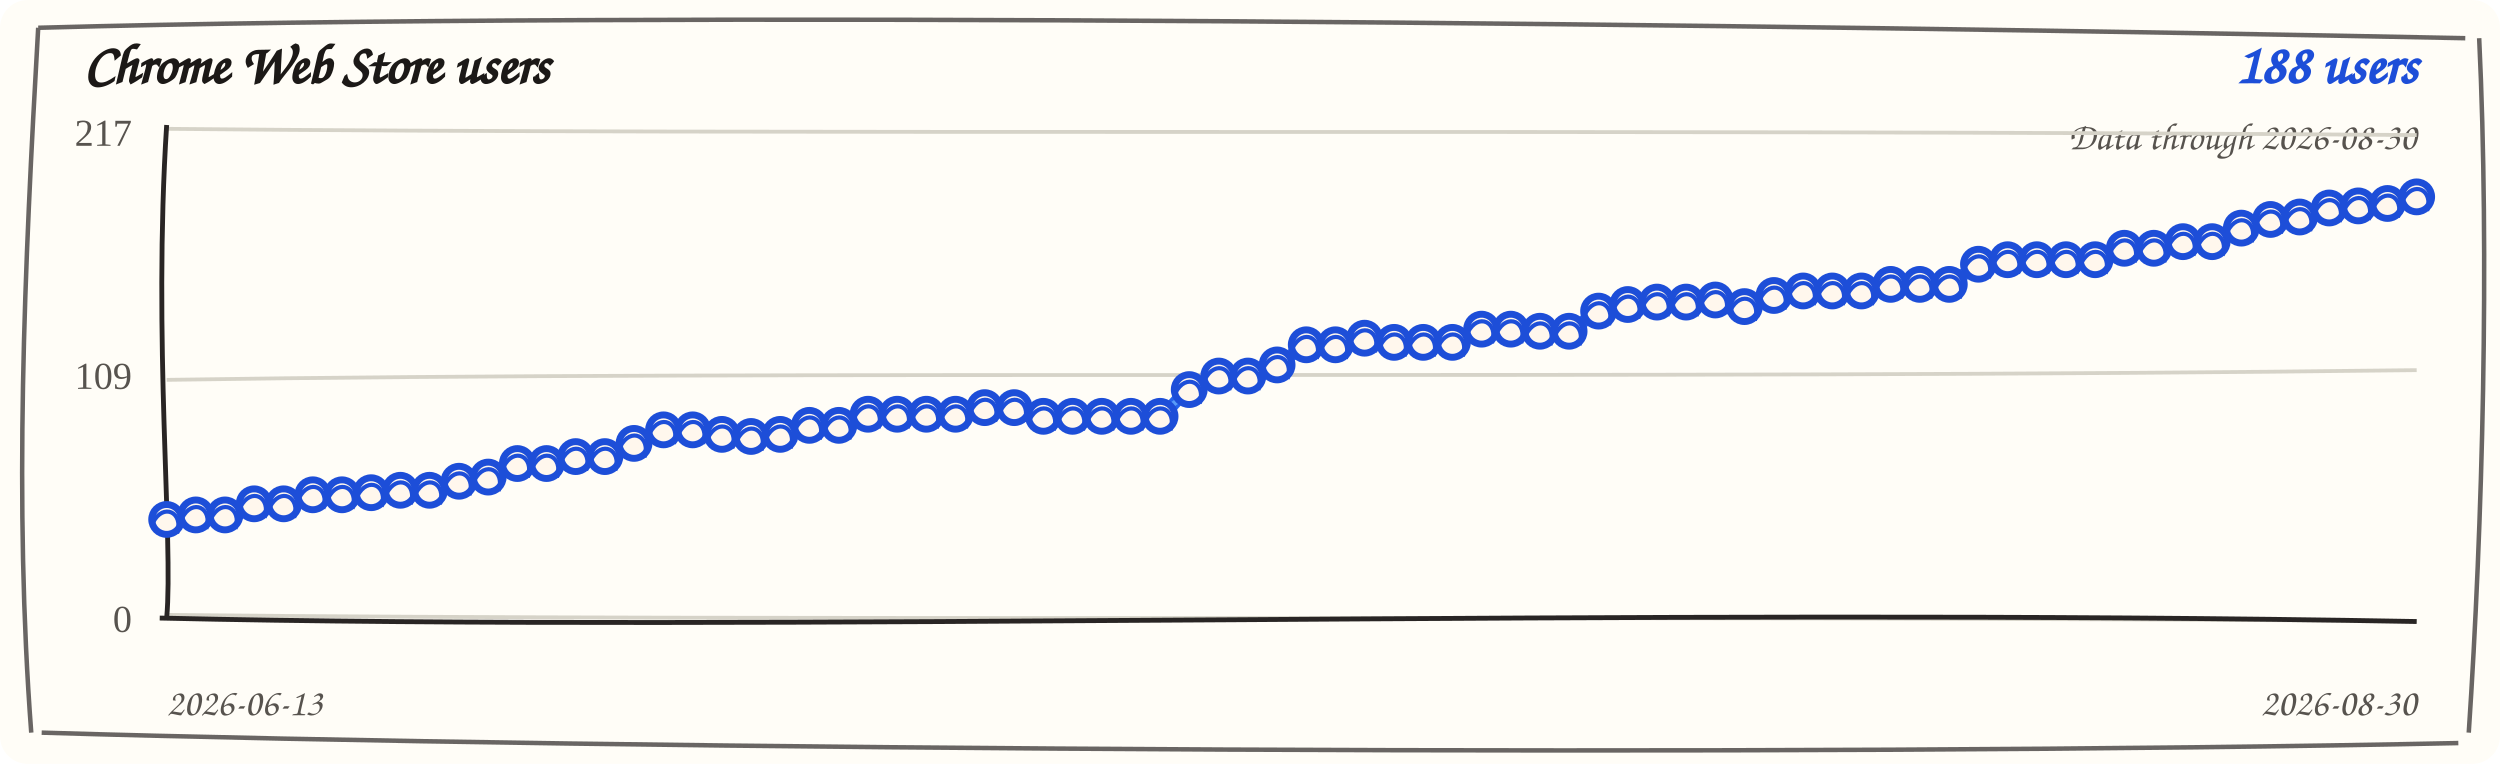
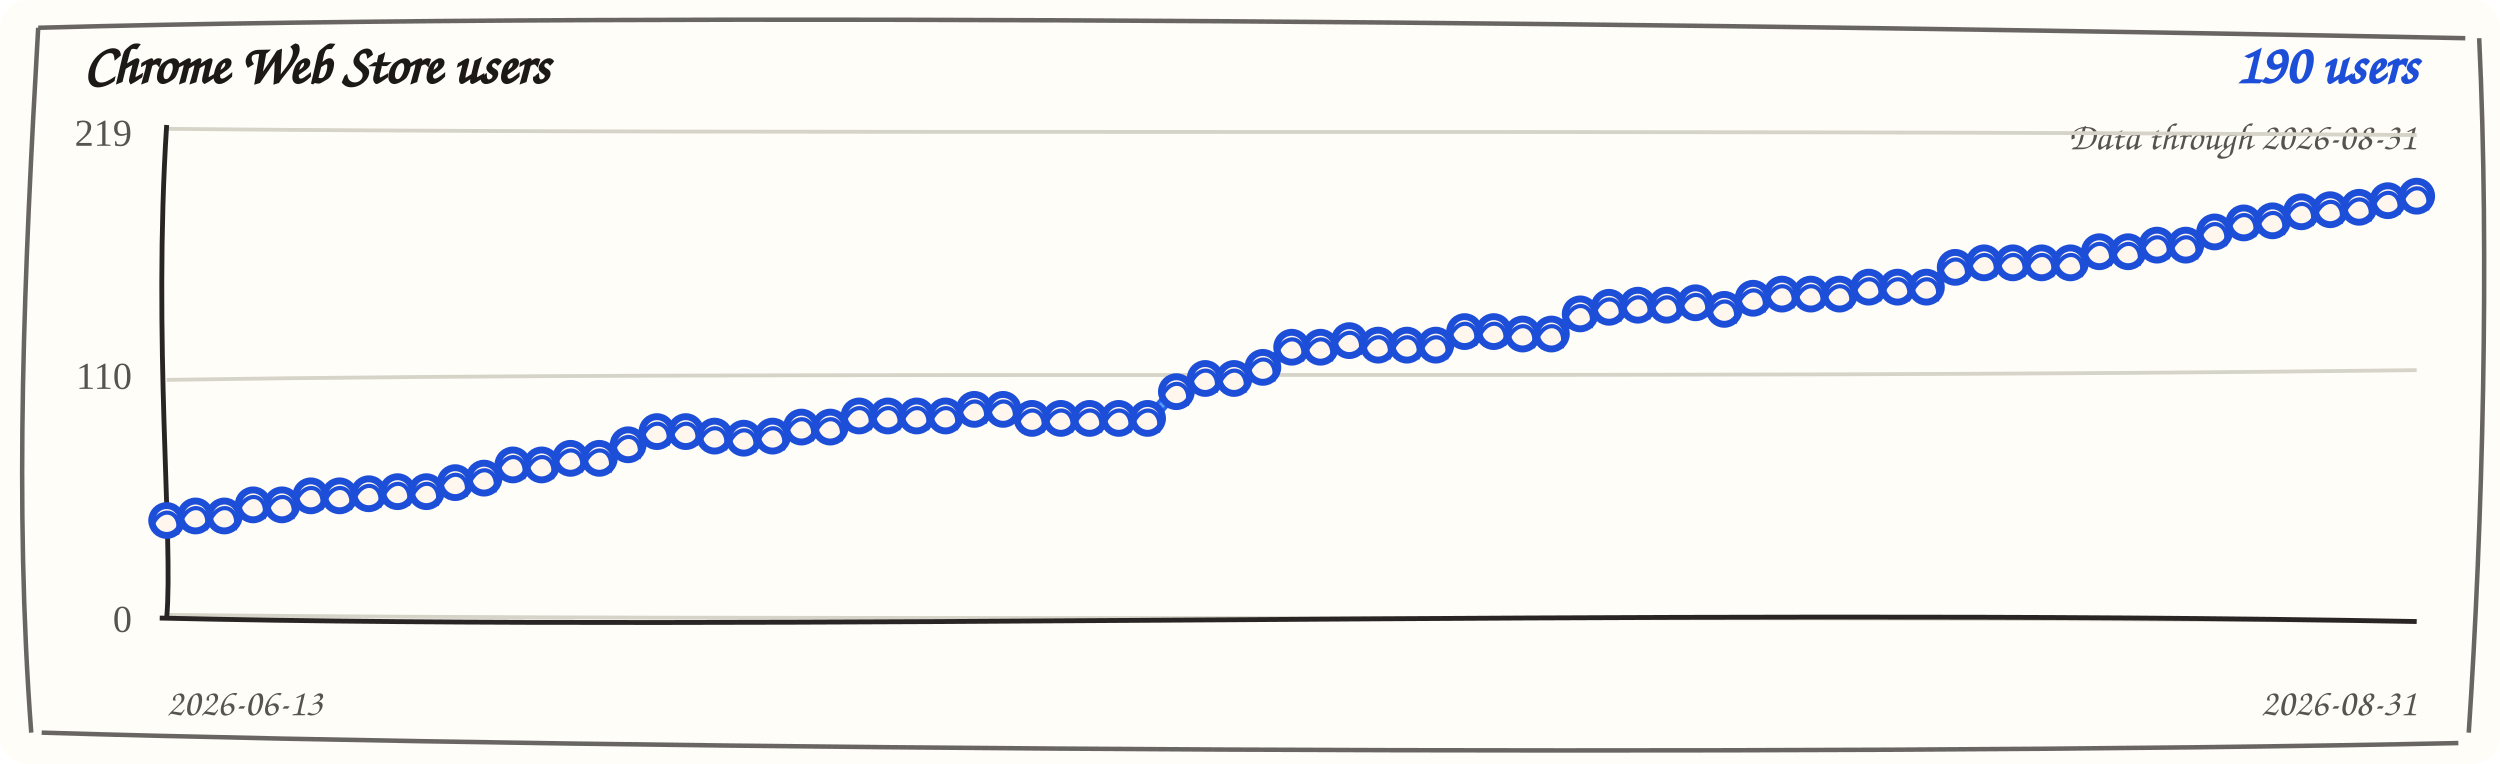
<svg xmlns="http://www.w3.org/2000/svg" width="720" height="220" viewBox="0 0 720 220" role="img" aria-label="Chrome Web Store users trend">
  <rect width="720" height="220" rx="8" fill="#fffdf7" />
  <path d="M 11 8 C 190 3, 512 7, 710 11 M 714 11 C 717 74, 715 151, 711 211 M 708 214 C 523 218, 177 216, 12 211 M 9 211 C 4 145, 7 78, 11 8" fill="none" stroke="#292524" stroke-width="1.3" opacity="0.7" />
  <text x="24" y="24" fill="#1c1917" font-family="'Comic Sans MS', 'Segoe Print', cursive" font-size="16" font-weight="700">Chrome Web Store users</text>
-   <text x="696" y="24" fill="#1d4ed8" font-family="'Comic Sans MS', 'Segoe Print', cursive" font-size="16" font-weight="700" text-anchor="end">188 users</text>
-   <text x="696" y="43" fill="#57534e" font-family="'Comic Sans MS', 'Segoe Print', cursive" font-size="11" text-anchor="end">Data through 2026-08-30</text>
+   <text x="696" y="24" fill="#1d4ed8" font-family="'Comic Sans MS', 'Segoe Print', cursive" font-size="16" font-weight="700" text-anchor="end">190 users</text>
+   <text x="696" y="43" fill="#57534e" font-family="'Comic Sans MS', 'Segoe Print', cursive" font-size="11" text-anchor="end">Data through 2026-08-31</text>
  <g>
    <path d="M 48 37.1 C 228 38.9, 468 37.1, 696 38.9" fill="none" stroke="#d6d3c8" stroke-width="1.1" />
-     <text x="38" y="42" text-anchor="end" fill="#57534e" font-size="11">217</text>
+     <text x="38" y="42" text-anchor="end" fill="#57534e" font-size="11">219</text>
  </g>
  <g>
    <path d="M 48 109.4 C 228 106.6, 468 109.4, 696 106.6" fill="none" stroke="#d6d3c8" stroke-width="1.1" />
-     <text x="38" y="112" text-anchor="end" fill="#57534e" font-size="11">109</text>
+     <text x="38" y="112" text-anchor="end" fill="#57534e" font-size="11">110</text>
  </g>
  <g>
    <path d="M 48 177.1 C 228 178.9, 468 177.1, 696 178.9" fill="none" stroke="#d6d3c8" stroke-width="1.1" />
    <text x="38" y="182" text-anchor="end" fill="#57534e" font-size="11">0</text>
  </g>
  <path d="M 48 36 C 44 98, 50 156, 48 178" fill="none" stroke="#292524" stroke-width="1.4" />
  <path d="M 46 178 C 218 182, 478 175, 696 179" fill="none" stroke="#292524" stroke-width="1.4" />
-   <path d="M 48.0 150.4 L 56.4 147.5 L 64.8 149.1 L 73.2 144.3 L 81.7 145.9 L 90.1 141.7 L 98.5 143.3 L 106.9 141.1 L 115.3 142.0 L 123.7 140.4 L 132.2 139.4 L 140.6 136.6 L 149.0 134.3 L 157.4 132.7 L 165.8 132.3 L 174.2 130.7 L 182.6 128.5 L 191.1 123.0 L 199.5 124.6 L 207.9 124.3 L 216.3 126.5 L 224.7 124.3 L 233.1 123.3 L 241.6 121.7 L 250.0 120.1 L 258.4 118.5 L 266.8 120.1 L 275.2 118.5 L 283.6 118.2 L 292.1 116.6 L 300.5 120.7 L 308.9 119.1 L 317.3 120.7 L 325.7 119.1 L 334.1 120.7 L 342.5 111.4 L 351.0 109.1 L 359.4 107.5 L 367.8 105.9 L 376.2 98.5 L 384.6 100.1 L 393.0 96.6 L 401.5 99.4 L 409.9 97.8 L 418.3 99.4 L 426.7 94.0 L 435.1 95.6 L 443.5 94.6 L 451.9 96.2 L 460.4 88.8 L 468.8 88.5 L 477.2 86.2 L 485.6 87.8 L 494.0 85.6 L 502.4 89.1 L 510.9 84.3 L 519.3 84.6 L 527.7 83.0 L 536.1 84.6 L 544.5 81.1 L 552.9 82.7 L 561.4 81.1 L 569.8 76.9 L 578.2 74.0 L 586.6 75.6 L 595.0 74.0 L 603.4 75.6 L 611.8 70.7 L 620.3 72.3 L 628.7 68.8 L 637.1 70.4 L 645.5 64.9 L 653.9 64.0 L 662.3 61.7 L 670.8 60.7 L 679.2 58.5 L 687.6 59.4 L 696.0 55.9" fill="none" stroke="#2563eb" stroke-width="3.6" stroke-linecap="round" stroke-linejoin="round" />
-   <path d="M 48.0 148.9 L 56.4 149.0 L 64.8 147.6 L 73.2 145.8 L 81.7 144.4 L 90.1 143.2 L 98.5 141.8 L 106.9 142.6 L 115.3 140.5 L 123.7 141.9 L 132.2 137.9 L 140.6 138.1 L 149.0 132.8 L 157.4 134.2 L 165.8 130.8 L 174.2 132.2 L 182.6 127.0 L 191.1 124.5 L 199.5 123.1 L 207.9 125.8 L 216.3 125.0 L 224.7 125.8 L 233.1 121.8 L 241.6 123.2 L 250.0 118.6 L 258.4 120.0 L 266.8 118.6 L 275.2 120.0 L 283.6 116.7 L 292.1 118.1 L 300.5 119.2 L 308.9 120.6 L 317.3 119.2 L 325.7 120.6 L 334.1 119.2 L 342.5 112.9 L 351.0 107.6 L 359.4 109.0 L 367.8 104.4 L 376.2 100.0 L 384.6 98.6 L 393.0 98.1 L 401.5 97.9 L 409.9 99.3 L 418.3 97.9 L 426.7 95.5 L 435.1 94.1 L 443.5 96.1 L 451.9 94.7 L 460.4 90.3 L 468.8 87.0 L 477.2 87.7 L 485.6 86.3 L 494.0 87.1 L 502.4 87.6 L 510.9 85.8 L 519.3 83.1 L 527.7 84.5 L 536.1 83.1 L 544.5 82.6 L 552.9 81.2 L 561.4 82.6 L 569.8 75.4 L 578.2 75.5 L 586.6 74.1 L 595.0 75.5 L 603.4 74.1 L 611.8 72.2 L 620.3 70.8 L 628.7 70.3 L 637.1 68.9 L 645.5 66.4 L 653.9 62.5 L 662.3 63.2 L 670.8 59.2 L 679.2 60.0 L 687.6 57.9 L 696.0 57.4" fill="none" stroke="#60a5fa" stroke-width="1.6" stroke-linecap="round" stroke-linejoin="round" opacity="0.85" />
-   <g>
-     <circle cx="48.0" cy="149.6" r="4.3" fill="#fff7ed" stroke="#1d4ed8" stroke-width="2" />
-     <path d="M 44.0 150.6 C 47.0 144.6, 53.0 147.6, 51.0 153.6" fill="none" stroke="#1d4ed8" stroke-width="1.2" />
-   </g>
-   <g>
-     <circle cx="56.4" cy="148.3" r="4.3" fill="#fff7ed" stroke="#1d4ed8" stroke-width="2" />
-     <path d="M 52.4 149.3 C 55.4 143.3, 61.4 146.3, 59.4 152.3" fill="none" stroke="#1d4ed8" stroke-width="1.2" />
-   </g>
-   <g>
-     <circle cx="64.8" cy="148.3" r="4.3" fill="#fff7ed" stroke="#1d4ed8" stroke-width="2" />
-     <path d="M 60.8 149.3 C 63.8 143.3, 69.8 146.3, 67.8 152.3" fill="none" stroke="#1d4ed8" stroke-width="1.2" />
-   </g>
-   <g>
-     <circle cx="73.2" cy="145.1" r="4.3" fill="#fff7ed" stroke="#1d4ed8" stroke-width="2" />
-     <path d="M 69.2 146.1 C 72.2 140.1, 78.2 143.1, 76.2 149.1" fill="none" stroke="#1d4ed8" stroke-width="1.2" />
-   </g>
-   <g>
-     <circle cx="81.7" cy="145.1" r="4.3" fill="#fff7ed" stroke="#1d4ed8" stroke-width="2" />
-     <path d="M 77.7 146.1 C 80.7 140.1, 86.7 143.1, 84.7 149.1" fill="none" stroke="#1d4ed8" stroke-width="1.2" />
-   </g>
-   <g>
-     <circle cx="90.1" cy="142.5" r="4.3" fill="#fff7ed" stroke="#1d4ed8" stroke-width="2" />
-     <path d="M 86.1 143.5 C 89.1 137.5, 95.1 140.5, 93.1 146.5" fill="none" stroke="#1d4ed8" stroke-width="1.2" />
-   </g>
-   <g>
-     <circle cx="98.5" cy="142.5" r="4.3" fill="#fff7ed" stroke="#1d4ed8" stroke-width="2" />
-     <path d="M 94.5 143.5 C 97.5 137.5, 103.5 140.5, 101.5 146.5" fill="none" stroke="#1d4ed8" stroke-width="1.2" />
-   </g>
-   <g>
-     <circle cx="106.9" cy="141.9" r="4.3" fill="#fff7ed" stroke="#1d4ed8" stroke-width="2" />
-     <path d="M 102.9 142.9 C 105.9 136.9, 111.9 139.9, 109.9 145.9" fill="none" stroke="#1d4ed8" stroke-width="1.2" />
-   </g>
-   <g>
-     <circle cx="115.3" cy="141.2" r="4.3" fill="#fff7ed" stroke="#1d4ed8" stroke-width="2" />
-     <path d="M 111.3 142.2 C 114.3 136.2, 120.3 139.2, 118.3 145.2" fill="none" stroke="#1d4ed8" stroke-width="1.2" />
-   </g>
-   <g>
-     <circle cx="123.7" cy="141.2" r="4.3" fill="#fff7ed" stroke="#1d4ed8" stroke-width="2" />
-     <path d="M 119.7 142.2 C 122.7 136.2, 128.7 139.2, 126.7 145.2" fill="none" stroke="#1d4ed8" stroke-width="1.2" />
-   </g>
-   <g>
-     <circle cx="132.2" cy="138.6" r="4.3" fill="#fff7ed" stroke="#1d4ed8" stroke-width="2" />
-     <path d="M 128.2 139.6 C 131.2 133.6, 137.2 136.6, 135.2 142.6" fill="none" stroke="#1d4ed8" stroke-width="1.2" />
-   </g>
-   <g>
-     <circle cx="140.6" cy="137.4" r="4.3" fill="#fff7ed" stroke="#1d4ed8" stroke-width="2" />
-     <path d="M 136.6 138.4 C 139.6 132.4, 145.6 135.4, 143.6 141.4" fill="none" stroke="#1d4ed8" stroke-width="1.2" />
-   </g>
-   <g>
-     <circle cx="149.0" cy="133.5" r="4.3" fill="#fff7ed" stroke="#1d4ed8" stroke-width="2" />
-     <path d="M 145.0 134.5 C 148.0 128.5, 154.0 131.5, 152.0 137.5" fill="none" stroke="#1d4ed8" stroke-width="1.2" />
-   </g>
-   <g>
-     <circle cx="157.4" cy="133.5" r="4.3" fill="#fff7ed" stroke="#1d4ed8" stroke-width="2" />
-     <path d="M 153.4 134.5 C 156.4 128.5, 162.4 131.5, 160.4 137.5" fill="none" stroke="#1d4ed8" stroke-width="1.2" />
-   </g>
-   <g>
-     <circle cx="165.8" cy="131.5" r="4.3" fill="#fff7ed" stroke="#1d4ed8" stroke-width="2" />
-     <path d="M 161.8 132.5 C 164.8 126.5, 170.8 129.5, 168.8 135.5" fill="none" stroke="#1d4ed8" stroke-width="1.2" />
-   </g>
-   <g>
-     <circle cx="174.2" cy="131.5" r="4.3" fill="#fff7ed" stroke="#1d4ed8" stroke-width="2" />
-     <path d="M 170.2 132.5 C 173.2 126.5, 179.2 129.5, 177.2 135.5" fill="none" stroke="#1d4ed8" stroke-width="1.2" />
-   </g>
-   <g>
-     <circle cx="182.6" cy="127.7" r="4.3" fill="#fff7ed" stroke="#1d4ed8" stroke-width="2" />
-     <path d="M 178.6 128.7 C 181.6 122.7, 187.6 125.7, 185.6 131.7" fill="none" stroke="#1d4ed8" stroke-width="1.2" />
-   </g>
-   <g>
-     <circle cx="191.1" cy="123.8" r="4.3" fill="#fff7ed" stroke="#1d4ed8" stroke-width="2" />
-     <path d="M 187.1 124.8 C 190.1 118.8, 196.1 121.8, 194.1 127.8" fill="none" stroke="#1d4ed8" stroke-width="1.2" />
-   </g>
-   <g>
-     <circle cx="199.5" cy="123.8" r="4.3" fill="#fff7ed" stroke="#1d4ed8" stroke-width="2" />
-     <path d="M 195.5 124.8 C 198.5 118.8, 204.5 121.8, 202.5 127.8" fill="none" stroke="#1d4ed8" stroke-width="1.2" />
-   </g>
-   <g>
-     <circle cx="207.9" cy="125.1" r="4.3" fill="#fff7ed" stroke="#1d4ed8" stroke-width="2" />
-     <path d="M 203.9 126.1 C 206.9 120.1, 212.9 123.1, 210.9 129.1" fill="none" stroke="#1d4ed8" stroke-width="1.2" />
-   </g>
-   <g>
-     <circle cx="216.3" cy="125.7" r="4.3" fill="#fff7ed" stroke="#1d4ed8" stroke-width="2" />
-     <path d="M 212.3 126.7 C 215.3 120.7, 221.3 123.7, 219.3 129.7" fill="none" stroke="#1d4ed8" stroke-width="1.2" />
-   </g>
-   <g>
-     <circle cx="224.7" cy="125.1" r="4.3" fill="#fff7ed" stroke="#1d4ed8" stroke-width="2" />
-     <path d="M 220.7 126.1 C 223.7 120.1, 229.7 123.1, 227.7 129.1" fill="none" stroke="#1d4ed8" stroke-width="1.2" />
-   </g>
-   <g>
-     <circle cx="233.1" cy="122.5" r="4.3" fill="#fff7ed" stroke="#1d4ed8" stroke-width="2" />
-     <path d="M 229.1 123.5 C 232.1 117.5, 238.1 120.5, 236.1 126.5" fill="none" stroke="#1d4ed8" stroke-width="1.2" />
-   </g>
-   <g>
-     <circle cx="241.6" cy="122.5" r="4.3" fill="#fff7ed" stroke="#1d4ed8" stroke-width="2" />
-     <path d="M 237.6 123.5 C 240.6 117.5, 246.6 120.5, 244.6 126.5" fill="none" stroke="#1d4ed8" stroke-width="1.2" />
-   </g>
-   <g>
-     <circle cx="250.0" cy="119.3" r="4.3" fill="#fff7ed" stroke="#1d4ed8" stroke-width="2" />
-     <path d="M 246.0 120.3 C 249.0 114.3, 255.0 117.3, 253.0 123.3" fill="none" stroke="#1d4ed8" stroke-width="1.2" />
-   </g>
-   <g>
-     <circle cx="258.4" cy="119.3" r="4.3" fill="#fff7ed" stroke="#1d4ed8" stroke-width="2" />
-     <path d="M 254.4 120.3 C 257.4 114.3, 263.4 117.3, 261.4 123.3" fill="none" stroke="#1d4ed8" stroke-width="1.2" />
-   </g>
-   <g>
-     <circle cx="266.8" cy="119.3" r="4.3" fill="#fff7ed" stroke="#1d4ed8" stroke-width="2" />
-     <path d="M 262.8 120.3 C 265.8 114.3, 271.8 117.3, 269.8 123.3" fill="none" stroke="#1d4ed8" stroke-width="1.2" />
-   </g>
-   <g>
-     <circle cx="275.2" cy="119.3" r="4.3" fill="#fff7ed" stroke="#1d4ed8" stroke-width="2" />
-     <path d="M 271.2 120.3 C 274.2 114.3, 280.2 117.3, 278.2 123.3" fill="none" stroke="#1d4ed8" stroke-width="1.2" />
-   </g>
-   <g>
-     <circle cx="283.6" cy="117.4" r="4.3" fill="#fff7ed" stroke="#1d4ed8" stroke-width="2" />
-     <path d="M 279.6 118.4 C 282.6 112.4, 288.6 115.4, 286.6 121.4" fill="none" stroke="#1d4ed8" stroke-width="1.2" />
-   </g>
-   <g>
-     <circle cx="292.1" cy="117.4" r="4.3" fill="#fff7ed" stroke="#1d4ed8" stroke-width="2" />
-     <path d="M 288.1 118.4 C 291.1 112.4, 297.1 115.4, 295.1 121.4" fill="none" stroke="#1d4ed8" stroke-width="1.2" />
-   </g>
-   <g>
-     <circle cx="300.5" cy="119.9" r="4.3" fill="#fff7ed" stroke="#1d4ed8" stroke-width="2" />
-     <path d="M 296.5 120.9 C 299.5 114.9, 305.5 117.9, 303.5 123.9" fill="none" stroke="#1d4ed8" stroke-width="1.2" />
-   </g>
-   <g>
-     <circle cx="308.9" cy="119.9" r="4.3" fill="#fff7ed" stroke="#1d4ed8" stroke-width="2" />
-     <path d="M 304.9 120.9 C 307.9 114.9, 313.9 117.9, 311.9 123.9" fill="none" stroke="#1d4ed8" stroke-width="1.2" />
-   </g>
-   <g>
-     <circle cx="317.3" cy="119.9" r="4.3" fill="#fff7ed" stroke="#1d4ed8" stroke-width="2" />
-     <path d="M 313.3 120.9 C 316.3 114.9, 322.3 117.9, 320.3 123.9" fill="none" stroke="#1d4ed8" stroke-width="1.2" />
-   </g>
-   <g>
-     <circle cx="325.7" cy="119.9" r="4.3" fill="#fff7ed" stroke="#1d4ed8" stroke-width="2" />
-     <path d="M 321.7 120.9 C 324.7 114.9, 330.7 117.9, 328.7 123.9" fill="none" stroke="#1d4ed8" stroke-width="1.2" />
-   </g>
-   <g>
-     <circle cx="334.1" cy="119.9" r="4.3" fill="#fff7ed" stroke="#1d4ed8" stroke-width="2" />
-     <path d="M 330.1 120.9 C 333.1 114.9, 339.1 117.9, 337.1 123.9" fill="none" stroke="#1d4ed8" stroke-width="1.2" />
-   </g>
-   <g>
-     <circle cx="342.5" cy="112.2" r="4.3" fill="#fff7ed" stroke="#1d4ed8" stroke-width="2" />
-     <path d="M 338.5 113.2 C 341.5 107.2, 347.5 110.2, 345.5 116.2" fill="none" stroke="#1d4ed8" stroke-width="1.2" />
-   </g>
-   <g>
-     <circle cx="351.0" cy="108.3" r="4.3" fill="#fff7ed" stroke="#1d4ed8" stroke-width="2" />
-     <path d="M 347.0 109.3 C 350.0 103.3, 356.0 106.3, 354.0 112.3" fill="none" stroke="#1d4ed8" stroke-width="1.2" />
-   </g>
-   <g>
-     <circle cx="359.4" cy="108.3" r="4.3" fill="#fff7ed" stroke="#1d4ed8" stroke-width="2" />
-     <path d="M 355.4 109.3 C 358.4 103.3, 364.4 106.3, 362.4 112.3" fill="none" stroke="#1d4ed8" stroke-width="1.2" />
-   </g>
-   <g>
-     <circle cx="367.8" cy="105.1" r="4.3" fill="#fff7ed" stroke="#1d4ed8" stroke-width="2" />
-     <path d="M 363.8 106.1 C 366.8 100.1, 372.8 103.1, 370.8 109.1" fill="none" stroke="#1d4ed8" stroke-width="1.2" />
-   </g>
-   <g>
-     <circle cx="376.2" cy="99.3" r="4.3" fill="#fff7ed" stroke="#1d4ed8" stroke-width="2" />
-     <path d="M 372.2 100.3 C 375.2 94.3, 381.2 97.3, 379.2 103.3" fill="none" stroke="#1d4ed8" stroke-width="1.2" />
-   </g>
-   <g>
-     <circle cx="384.6" cy="99.3" r="4.3" fill="#fff7ed" stroke="#1d4ed8" stroke-width="2" />
-     <path d="M 380.6 100.3 C 383.6 94.3, 389.6 97.3, 387.6 103.3" fill="none" stroke="#1d4ed8" stroke-width="1.2" />
-   </g>
-   <g>
-     <circle cx="393.0" cy="97.4" r="4.3" fill="#fff7ed" stroke="#1d4ed8" stroke-width="2" />
-     <path d="M 389.0 98.4 C 392.0 92.4, 398.0 95.4, 396.0 101.4" fill="none" stroke="#1d4ed8" stroke-width="1.2" />
-   </g>
-   <g>
-     <circle cx="401.5" cy="98.6" r="4.3" fill="#fff7ed" stroke="#1d4ed8" stroke-width="2" />
-     <path d="M 397.5 99.6 C 400.5 93.6, 406.5 96.6, 404.5 102.6" fill="none" stroke="#1d4ed8" stroke-width="1.2" />
-   </g>
-   <g>
-     <circle cx="409.9" cy="98.6" r="4.3" fill="#fff7ed" stroke="#1d4ed8" stroke-width="2" />
-     <path d="M 405.9 99.6 C 408.9 93.6, 414.9 96.6, 412.9 102.6" fill="none" stroke="#1d4ed8" stroke-width="1.2" />
-   </g>
-   <g>
-     <circle cx="418.3" cy="98.6" r="4.3" fill="#fff7ed" stroke="#1d4ed8" stroke-width="2" />
-     <path d="M 414.3 99.6 C 417.3 93.6, 423.3 96.6, 421.3 102.6" fill="none" stroke="#1d4ed8" stroke-width="1.2" />
-   </g>
-   <g>
-     <circle cx="426.7" cy="94.8" r="4.3" fill="#fff7ed" stroke="#1d4ed8" stroke-width="2" />
-     <path d="M 422.7 95.8 C 425.7 89.8, 431.7 92.8, 429.7 98.8" fill="none" stroke="#1d4ed8" stroke-width="1.2" />
-   </g>
-   <g>
-     <circle cx="435.1" cy="94.8" r="4.3" fill="#fff7ed" stroke="#1d4ed8" stroke-width="2" />
-     <path d="M 431.1 95.8 C 434.1 89.8, 440.1 92.8, 438.1 98.8" fill="none" stroke="#1d4ed8" stroke-width="1.2" />
-   </g>
-   <g>
-     <circle cx="443.5" cy="95.4" r="4.3" fill="#fff7ed" stroke="#1d4ed8" stroke-width="2" />
-     <path d="M 439.5 96.4 C 442.5 90.4, 448.5 93.4, 446.5 99.4" fill="none" stroke="#1d4ed8" stroke-width="1.2" />
-   </g>
-   <g>
-     <circle cx="451.9" cy="95.4" r="4.3" fill="#fff7ed" stroke="#1d4ed8" stroke-width="2" />
-     <path d="M 447.9 96.4 C 450.9 90.4, 456.9 93.4, 454.9 99.4" fill="none" stroke="#1d4ed8" stroke-width="1.2" />
-   </g>
-   <g>
-     <circle cx="460.4" cy="89.6" r="4.3" fill="#fff7ed" stroke="#1d4ed8" stroke-width="2" />
-     <path d="M 456.4 90.6 C 459.4 84.6, 465.4 87.6, 463.4 93.6" fill="none" stroke="#1d4ed8" stroke-width="1.2" />
-   </g>
-   <g>
-     <circle cx="468.8" cy="87.7" r="4.3" fill="#fff7ed" stroke="#1d4ed8" stroke-width="2" />
-     <path d="M 464.8 88.7 C 467.8 82.7, 473.8 85.7, 471.8 91.7" fill="none" stroke="#1d4ed8" stroke-width="1.2" />
-   </g>
-   <g>
-     <circle cx="477.2" cy="87.0" r="4.3" fill="#fff7ed" stroke="#1d4ed8" stroke-width="2" />
-     <path d="M 473.2 88.0 C 476.2 82.0, 482.2 85.0, 480.2 91.0" fill="none" stroke="#1d4ed8" stroke-width="1.2" />
-   </g>
-   <g>
-     <circle cx="485.6" cy="87.0" r="4.3" fill="#fff7ed" stroke="#1d4ed8" stroke-width="2" />
-     <path d="M 481.6 88.0 C 484.6 82.0, 490.6 85.0, 488.6 91.0" fill="none" stroke="#1d4ed8" stroke-width="1.2" />
-   </g>
-   <g>
-     <circle cx="494.0" cy="86.4" r="4.3" fill="#fff7ed" stroke="#1d4ed8" stroke-width="2" />
-     <path d="M 490.0 87.4 C 493.0 81.4, 499.0 84.4, 497.0 90.4" fill="none" stroke="#1d4ed8" stroke-width="1.2" />
-   </g>
-   <g>
-     <circle cx="502.4" cy="88.3" r="4.3" fill="#fff7ed" stroke="#1d4ed8" stroke-width="2" />
-     <path d="M 498.4 89.3 C 501.4 83.3, 507.4 86.3, 505.4 92.3" fill="none" stroke="#1d4ed8" stroke-width="1.2" />
-   </g>
-   <g>
-     <circle cx="510.9" cy="85.1" r="4.3" fill="#fff7ed" stroke="#1d4ed8" stroke-width="2" />
-     <path d="M 506.9 86.1 C 509.9 80.1, 515.9 83.1, 513.9 89.1" fill="none" stroke="#1d4ed8" stroke-width="1.2" />
-   </g>
-   <g>
-     <circle cx="519.3" cy="83.8" r="4.3" fill="#fff7ed" stroke="#1d4ed8" stroke-width="2" />
-     <path d="M 515.3 84.8 C 518.3 78.8, 524.3 81.8, 522.3 87.8" fill="none" stroke="#1d4ed8" stroke-width="1.2" />
-   </g>
-   <g>
-     <circle cx="527.7" cy="83.8" r="4.3" fill="#fff7ed" stroke="#1d4ed8" stroke-width="2" />
-     <path d="M 523.7 84.8 C 526.7 78.8, 532.7 81.8, 530.7 87.8" fill="none" stroke="#1d4ed8" stroke-width="1.2" />
-   </g>
-   <g>
-     <circle cx="536.1" cy="83.8" r="4.3" fill="#fff7ed" stroke="#1d4ed8" stroke-width="2" />
-     <path d="M 532.1 84.8 C 535.1 78.8, 541.1 81.8, 539.1 87.8" fill="none" stroke="#1d4ed8" stroke-width="1.2" />
-   </g>
-   <g>
-     <circle cx="544.5" cy="81.9" r="4.3" fill="#fff7ed" stroke="#1d4ed8" stroke-width="2" />
-     <path d="M 540.5 82.9 C 543.5 76.9, 549.5 79.9, 547.5 85.9" fill="none" stroke="#1d4ed8" stroke-width="1.2" />
-   </g>
-   <g>
-     <circle cx="552.9" cy="81.9" r="4.3" fill="#fff7ed" stroke="#1d4ed8" stroke-width="2" />
-     <path d="M 548.9 82.9 C 551.9 76.9, 557.9 79.9, 555.9 85.9" fill="none" stroke="#1d4ed8" stroke-width="1.2" />
-   </g>
-   <g>
-     <circle cx="561.4" cy="81.9" r="4.3" fill="#fff7ed" stroke="#1d4ed8" stroke-width="2" />
-     <path d="M 557.4 82.9 C 560.4 76.9, 566.4 79.9, 564.4 85.9" fill="none" stroke="#1d4ed8" stroke-width="1.2" />
-   </g>
-   <g>
-     <circle cx="569.8" cy="76.1" r="4.3" fill="#fff7ed" stroke="#1d4ed8" stroke-width="2" />
-     <path d="M 565.8 77.1 C 568.8 71.1, 574.8 74.1, 572.8 80.1" fill="none" stroke="#1d4ed8" stroke-width="1.2" />
-   </g>
-   <g>
-     <circle cx="578.2" cy="74.8" r="4.3" fill="#fff7ed" stroke="#1d4ed8" stroke-width="2" />
-     <path d="M 574.2 75.8 C 577.2 69.8, 583.2 72.8, 581.2 78.8" fill="none" stroke="#1d4ed8" stroke-width="1.2" />
-   </g>
-   <g>
-     <circle cx="586.6" cy="74.8" r="4.3" fill="#fff7ed" stroke="#1d4ed8" stroke-width="2" />
-     <path d="M 582.6 75.8 C 585.6 69.8, 591.6 72.8, 589.6 78.8" fill="none" stroke="#1d4ed8" stroke-width="1.2" />
-   </g>
-   <g>
-     <circle cx="595.0" cy="74.8" r="4.3" fill="#fff7ed" stroke="#1d4ed8" stroke-width="2" />
-     <path d="M 591.0 75.8 C 594.0 69.8, 600.0 72.8, 598.0 78.8" fill="none" stroke="#1d4ed8" stroke-width="1.2" />
-   </g>
-   <g>
-     <circle cx="603.4" cy="74.8" r="4.3" fill="#fff7ed" stroke="#1d4ed8" stroke-width="2" />
-     <path d="M 599.4 75.8 C 602.4 69.8, 608.4 72.8, 606.4 78.8" fill="none" stroke="#1d4ed8" stroke-width="1.2" />
-   </g>
-   <g>
-     <circle cx="611.8" cy="71.5" r="4.3" fill="#fff7ed" stroke="#1d4ed8" stroke-width="2" />
-     <path d="M 607.8 72.5 C 610.8 66.5, 616.8 69.5, 614.8 75.5" fill="none" stroke="#1d4ed8" stroke-width="1.2" />
-   </g>
-   <g>
-     <circle cx="620.3" cy="71.5" r="4.3" fill="#fff7ed" stroke="#1d4ed8" stroke-width="2" />
-     <path d="M 616.3 72.5 C 619.3 66.5, 625.3 69.5, 623.3 75.5" fill="none" stroke="#1d4ed8" stroke-width="1.2" />
-   </g>
-   <g>
-     <circle cx="628.7" cy="69.6" r="4.3" fill="#fff7ed" stroke="#1d4ed8" stroke-width="2" />
-     <path d="M 624.7 70.6 C 627.7 64.6, 633.7 67.6, 631.7 73.6" fill="none" stroke="#1d4ed8" stroke-width="1.2" />
-   </g>
-   <g>
-     <circle cx="637.1" cy="69.6" r="4.3" fill="#fff7ed" stroke="#1d4ed8" stroke-width="2" />
-     <path d="M 633.1 70.6 C 636.1 64.6, 642.1 67.6, 640.1 73.6" fill="none" stroke="#1d4ed8" stroke-width="1.2" />
-   </g>
-   <g>
-     <circle cx="645.5" cy="65.7" r="4.3" fill="#fff7ed" stroke="#1d4ed8" stroke-width="2" />
-     <path d="M 641.5 66.7 C 644.5 60.7, 650.5 63.7, 648.5 69.7" fill="none" stroke="#1d4ed8" stroke-width="1.2" />
-   </g>
-   <g>
-     <circle cx="653.9" cy="63.2" r="4.3" fill="#fff7ed" stroke="#1d4ed8" stroke-width="2" />
-     <path d="M 649.9 64.2 C 652.9 58.2, 658.9 61.2, 656.9 67.2" fill="none" stroke="#1d4ed8" stroke-width="1.2" />
-   </g>
-   <g>
-     <circle cx="662.3" cy="62.5" r="4.3" fill="#fff7ed" stroke="#1d4ed8" stroke-width="2" />
-     <path d="M 658.3 63.5 C 661.3 57.5, 667.3 60.5, 665.3 66.5" fill="none" stroke="#1d4ed8" stroke-width="1.2" />
-   </g>
-   <g>
-     <circle cx="670.8" cy="59.9" r="4.3" fill="#fff7ed" stroke="#1d4ed8" stroke-width="2" />
-     <path d="M 666.8 60.9 C 669.8 54.9, 675.8 57.9, 673.8 63.9" fill="none" stroke="#1d4ed8" stroke-width="1.2" />
-   </g>
-   <g>
-     <circle cx="679.2" cy="59.3" r="4.3" fill="#fff7ed" stroke="#1d4ed8" stroke-width="2" />
-     <path d="M 675.2 60.3 C 678.2 54.3, 684.2 57.3, 682.2 63.3" fill="none" stroke="#1d4ed8" stroke-width="1.2" />
-   </g>
-   <g>
-     <circle cx="687.6" cy="58.6" r="4.3" fill="#fff7ed" stroke="#1d4ed8" stroke-width="2" />
-     <path d="M 683.6 59.6 C 686.6 53.6, 692.6 56.6, 690.6 62.6" fill="none" stroke="#1d4ed8" stroke-width="1.2" />
-   </g>
-   <g>
-     <circle cx="696.0" cy="56.7" r="4.3" fill="#fff7ed" stroke="#1d4ed8" stroke-width="2" />
-     <path d="M 692.0 57.7 C 695.0 51.7, 701.0 54.7, 699.0 60.7" fill="none" stroke="#1d4ed8" stroke-width="1.2" />
+   <path d="M 48.0 150.7 L 56.3 147.8 L 64.6 149.4 L 72.9 144.6 L 81.2 146.2 L 89.5 142.0 L 97.8 143.6 L 106.2 141.4 L 114.5 142.4 L 122.8 140.8 L 131.1 139.8 L 139.4 136.9 L 147.7 134.7 L 156.0 133.1 L 164.3 132.8 L 172.6 131.2 L 180.9 128.9 L 189.2 123.5 L 197.5 125.1 L 205.8 124.8 L 214.2 127.0 L 222.5 124.8 L 230.8 123.8 L 239.1 122.2 L 247.4 120.6 L 255.7 119.0 L 264.0 120.6 L 272.3 119.0 L 280.6 118.7 L 288.9 117.1 L 297.2 121.3 L 305.5 119.7 L 313.8 121.3 L 322.2 119.7 L 330.5 121.3 L 338.8 112.0 L 347.1 109.8 L 355.4 108.2 L 363.7 106.6 L 372.0 99.2 L 380.3 100.8 L 388.6 97.3 L 396.9 100.2 L 405.2 98.6 L 413.5 100.2 L 421.8 94.7 L 430.2 96.3 L 438.5 95.4 L 446.8 97.0 L 455.1 89.6 L 463.4 89.3 L 471.7 87.1 L 480.0 88.7 L 488.3 86.4 L 496.6 89.9 L 504.9 85.1 L 513.2 85.5 L 521.5 83.9 L 529.8 85.5 L 538.2 81.9 L 546.5 83.5 L 554.8 81.9 L 563.1 77.8 L 571.4 74.9 L 579.7 76.5 L 588.0 74.9 L 596.3 76.5 L 604.6 71.7 L 612.9 73.3 L 621.2 69.8 L 629.5 71.4 L 637.8 66.0 L 646.2 65.0 L 654.5 62.8 L 662.8 61.8 L 671.1 59.6 L 679.4 60.5 L 687.7 57.0 L 696.0 57.3" fill="none" stroke="#2563eb" stroke-width="3.6" stroke-linecap="round" stroke-linejoin="round" />
+   <path d="M 48.0 149.2 L 56.3 149.3 L 64.6 147.9 L 72.9 146.1 L 81.2 144.7 L 89.5 143.5 L 97.8 142.1 L 106.2 142.9 L 114.5 140.9 L 122.8 142.3 L 131.1 138.3 L 139.4 138.4 L 147.7 133.2 L 156.0 134.6 L 164.3 131.3 L 172.6 132.7 L 180.9 127.4 L 189.2 125.0 L 197.5 123.6 L 205.8 126.3 L 214.2 125.5 L 222.5 126.3 L 230.8 122.3 L 239.1 123.7 L 247.4 119.1 L 255.7 120.5 L 264.0 119.1 L 272.3 120.5 L 280.6 117.2 L 288.9 118.6 L 297.2 119.8 L 305.5 121.2 L 313.8 119.8 L 322.2 121.2 L 330.5 119.8 L 338.8 113.5 L 347.1 108.3 L 355.4 109.7 L 363.7 105.1 L 372.0 100.7 L 380.3 99.3 L 388.6 98.8 L 396.9 98.7 L 405.2 100.1 L 413.5 98.7 L 421.8 96.2 L 430.2 94.8 L 438.5 96.9 L 446.8 95.5 L 455.1 91.1 L 463.4 87.8 L 471.7 88.6 L 480.0 87.2 L 488.3 87.9 L 496.6 88.4 L 504.9 86.6 L 513.2 84.0 L 521.5 85.4 L 529.8 84.0 L 538.2 83.4 L 546.5 82.0 L 554.8 83.4 L 563.1 76.3 L 571.4 76.4 L 579.7 75.0 L 588.0 76.4 L 596.3 75.0 L 604.6 73.2 L 612.9 71.8 L 621.2 71.3 L 629.5 69.9 L 637.8 67.5 L 646.2 63.5 L 654.5 64.3 L 662.8 60.3 L 671.1 61.1 L 679.4 59.0 L 687.7 58.5 L 696.0 55.8" fill="none" stroke="#60a5fa" stroke-width="1.6" stroke-linecap="round" stroke-linejoin="round" opacity="0.85" />
+   <g>
+     <circle cx="48.0" cy="149.9" r="4.3" fill="#fff7ed" stroke="#1d4ed8" stroke-width="2" />
+     <path d="M 44.0 150.9 C 47.0 144.9, 53.0 147.9, 51.0 153.9" fill="none" stroke="#1d4ed8" stroke-width="1.2" />
+   </g>
+   <g>
+     <circle cx="56.3" cy="148.6" r="4.3" fill="#fff7ed" stroke="#1d4ed8" stroke-width="2" />
+     <path d="M 52.3 149.6 C 55.3 143.6, 61.3 146.6, 59.3 152.6" fill="none" stroke="#1d4ed8" stroke-width="1.2" />
+   </g>
+   <g>
+     <circle cx="64.6" cy="148.6" r="4.3" fill="#fff7ed" stroke="#1d4ed8" stroke-width="2" />
+     <path d="M 60.6 149.6 C 63.6 143.6, 69.6 146.6, 67.6 152.6" fill="none" stroke="#1d4ed8" stroke-width="1.2" />
+   </g>
+   <g>
+     <circle cx="72.9" cy="145.4" r="4.3" fill="#fff7ed" stroke="#1d4ed8" stroke-width="2" />
+     <path d="M 68.9 146.4 C 71.9 140.4, 77.9 143.4, 75.9 149.4" fill="none" stroke="#1d4ed8" stroke-width="1.2" />
+   </g>
+   <g>
+     <circle cx="81.2" cy="145.4" r="4.3" fill="#fff7ed" stroke="#1d4ed8" stroke-width="2" />
+     <path d="M 77.2 146.4 C 80.2 140.4, 86.2 143.4, 84.2 149.4" fill="none" stroke="#1d4ed8" stroke-width="1.2" />
+   </g>
+   <g>
+     <circle cx="89.5" cy="142.8" r="4.3" fill="#fff7ed" stroke="#1d4ed8" stroke-width="2" />
+     <path d="M 85.5 143.8 C 88.5 137.8, 94.5 140.8, 92.5 146.8" fill="none" stroke="#1d4ed8" stroke-width="1.2" />
+   </g>
+   <g>
+     <circle cx="97.8" cy="142.8" r="4.3" fill="#fff7ed" stroke="#1d4ed8" stroke-width="2" />
+     <path d="M 93.8 143.8 C 96.8 137.8, 102.8 140.8, 100.8 146.8" fill="none" stroke="#1d4ed8" stroke-width="1.2" />
+   </g>
+   <g>
+     <circle cx="106.2" cy="142.2" r="4.3" fill="#fff7ed" stroke="#1d4ed8" stroke-width="2" />
+     <path d="M 102.2 143.2 C 105.2 137.2, 111.2 140.2, 109.2 146.2" fill="none" stroke="#1d4ed8" stroke-width="1.2" />
+   </g>
+   <g>
+     <circle cx="114.5" cy="141.6" r="4.3" fill="#fff7ed" stroke="#1d4ed8" stroke-width="2" />
+     <path d="M 110.5 142.6 C 113.5 136.6, 119.5 139.6, 117.5 145.6" fill="none" stroke="#1d4ed8" stroke-width="1.2" />
+   </g>
+   <g>
+     <circle cx="122.8" cy="141.6" r="4.3" fill="#fff7ed" stroke="#1d4ed8" stroke-width="2" />
+     <path d="M 118.8 142.6 C 121.8 136.6, 127.8 139.6, 125.8 145.6" fill="none" stroke="#1d4ed8" stroke-width="1.2" />
+   </g>
+   <g>
+     <circle cx="131.1" cy="139.0" r="4.3" fill="#fff7ed" stroke="#1d4ed8" stroke-width="2" />
+     <path d="M 127.1 140.0 C 130.1 134.0, 136.1 137.0, 134.1 143.0" fill="none" stroke="#1d4ed8" stroke-width="1.2" />
+   </g>
+   <g>
+     <circle cx="139.4" cy="137.7" r="4.3" fill="#fff7ed" stroke="#1d4ed8" stroke-width="2" />
+     <path d="M 135.4 138.7 C 138.4 132.7, 144.4 135.7, 142.4 141.7" fill="none" stroke="#1d4ed8" stroke-width="1.2" />
+   </g>
+   <g>
+     <circle cx="147.7" cy="133.9" r="4.3" fill="#fff7ed" stroke="#1d4ed8" stroke-width="2" />
+     <path d="M 143.7 134.9 C 146.7 128.9, 152.7 131.9, 150.7 137.9" fill="none" stroke="#1d4ed8" stroke-width="1.2" />
+   </g>
+   <g>
+     <circle cx="156.0" cy="133.9" r="4.3" fill="#fff7ed" stroke="#1d4ed8" stroke-width="2" />
+     <path d="M 152.0 134.9 C 155.0 128.9, 161.0 131.9, 159.0 137.9" fill="none" stroke="#1d4ed8" stroke-width="1.2" />
+   </g>
+   <g>
+     <circle cx="164.3" cy="132.0" r="4.3" fill="#fff7ed" stroke="#1d4ed8" stroke-width="2" />
+     <path d="M 160.3 133.0 C 163.3 127.0, 169.3 130.0, 167.3 136.0" fill="none" stroke="#1d4ed8" stroke-width="1.2" />
+   </g>
+   <g>
+     <circle cx="172.6" cy="132.0" r="4.3" fill="#fff7ed" stroke="#1d4ed8" stroke-width="2" />
+     <path d="M 168.6 133.0 C 171.6 127.0, 177.6 130.0, 175.6 136.0" fill="none" stroke="#1d4ed8" stroke-width="1.2" />
+   </g>
+   <g>
+     <circle cx="180.9" cy="128.1" r="4.3" fill="#fff7ed" stroke="#1d4ed8" stroke-width="2" />
+     <path d="M 176.9 129.1 C 179.9 123.1, 185.9 126.1, 183.9 132.1" fill="none" stroke="#1d4ed8" stroke-width="1.2" />
+   </g>
+   <g>
+     <circle cx="189.2" cy="124.3" r="4.3" fill="#fff7ed" stroke="#1d4ed8" stroke-width="2" />
+     <path d="M 185.2 125.3 C 188.2 119.3, 194.2 122.3, 192.2 128.3" fill="none" stroke="#1d4ed8" stroke-width="1.2" />
+   </g>
+   <g>
+     <circle cx="197.5" cy="124.3" r="4.3" fill="#fff7ed" stroke="#1d4ed8" stroke-width="2" />
+     <path d="M 193.5 125.3 C 196.5 119.3, 202.5 122.3, 200.5 128.3" fill="none" stroke="#1d4ed8" stroke-width="1.2" />
+   </g>
+   <g>
+     <circle cx="205.8" cy="125.6" r="4.3" fill="#fff7ed" stroke="#1d4ed8" stroke-width="2" />
+     <path d="M 201.8 126.6 C 204.8 120.6, 210.8 123.6, 208.8 129.6" fill="none" stroke="#1d4ed8" stroke-width="1.2" />
+   </g>
+   <g>
+     <circle cx="214.2" cy="126.2" r="4.3" fill="#fff7ed" stroke="#1d4ed8" stroke-width="2" />
+     <path d="M 210.2 127.2 C 213.2 121.2, 219.2 124.2, 217.2 130.2" fill="none" stroke="#1d4ed8" stroke-width="1.2" />
+   </g>
+   <g>
+     <circle cx="222.5" cy="125.6" r="4.3" fill="#fff7ed" stroke="#1d4ed8" stroke-width="2" />
+     <path d="M 218.5 126.6 C 221.5 120.6, 227.5 123.6, 225.5 129.6" fill="none" stroke="#1d4ed8" stroke-width="1.2" />
+   </g>
+   <g>
+     <circle cx="230.8" cy="123.0" r="4.3" fill="#fff7ed" stroke="#1d4ed8" stroke-width="2" />
+     <path d="M 226.8 124.0 C 229.8 118.0, 235.8 121.0, 233.8 127.0" fill="none" stroke="#1d4ed8" stroke-width="1.2" />
+   </g>
+   <g>
+     <circle cx="239.1" cy="123.0" r="4.3" fill="#fff7ed" stroke="#1d4ed8" stroke-width="2" />
+     <path d="M 235.1 124.0 C 238.1 118.0, 244.1 121.0, 242.1 127.0" fill="none" stroke="#1d4ed8" stroke-width="1.2" />
+   </g>
+   <g>
+     <circle cx="247.4" cy="119.8" r="4.3" fill="#fff7ed" stroke="#1d4ed8" stroke-width="2" />
+     <path d="M 243.4 120.8 C 246.4 114.8, 252.4 117.8, 250.4 123.8" fill="none" stroke="#1d4ed8" stroke-width="1.2" />
+   </g>
+   <g>
+     <circle cx="255.7" cy="119.8" r="4.3" fill="#fff7ed" stroke="#1d4ed8" stroke-width="2" />
+     <path d="M 251.7 120.8 C 254.7 114.8, 260.7 117.8, 258.7 123.8" fill="none" stroke="#1d4ed8" stroke-width="1.2" />
+   </g>
+   <g>
+     <circle cx="264.0" cy="119.8" r="4.3" fill="#fff7ed" stroke="#1d4ed8" stroke-width="2" />
+     <path d="M 260.0 120.8 C 263.0 114.8, 269.0 117.8, 267.0 123.8" fill="none" stroke="#1d4ed8" stroke-width="1.2" />
+   </g>
+   <g>
+     <circle cx="272.3" cy="119.8" r="4.3" fill="#fff7ed" stroke="#1d4ed8" stroke-width="2" />
+     <path d="M 268.3 120.8 C 271.3 114.8, 277.3 117.8, 275.3 123.8" fill="none" stroke="#1d4ed8" stroke-width="1.2" />
+   </g>
+   <g>
+     <circle cx="280.6" cy="117.9" r="4.3" fill="#fff7ed" stroke="#1d4ed8" stroke-width="2" />
+     <path d="M 276.6 118.9 C 279.6 112.9, 285.6 115.9, 283.6 121.9" fill="none" stroke="#1d4ed8" stroke-width="1.2" />
+   </g>
+   <g>
+     <circle cx="288.9" cy="117.9" r="4.3" fill="#fff7ed" stroke="#1d4ed8" stroke-width="2" />
+     <path d="M 284.9 118.9 C 287.9 112.9, 293.9 115.9, 291.9 121.9" fill="none" stroke="#1d4ed8" stroke-width="1.2" />
+   </g>
+   <g>
+     <circle cx="297.2" cy="120.5" r="4.3" fill="#fff7ed" stroke="#1d4ed8" stroke-width="2" />
+     <path d="M 293.2 121.5 C 296.2 115.5, 302.2 118.5, 300.2 124.5" fill="none" stroke="#1d4ed8" stroke-width="1.2" />
+   </g>
+   <g>
+     <circle cx="305.5" cy="120.5" r="4.3" fill="#fff7ed" stroke="#1d4ed8" stroke-width="2" />
+     <path d="M 301.5 121.5 C 304.5 115.5, 310.5 118.5, 308.5 124.5" fill="none" stroke="#1d4ed8" stroke-width="1.2" />
+   </g>
+   <g>
+     <circle cx="313.8" cy="120.5" r="4.3" fill="#fff7ed" stroke="#1d4ed8" stroke-width="2" />
+     <path d="M 309.8 121.5 C 312.8 115.5, 318.8 118.5, 316.8 124.5" fill="none" stroke="#1d4ed8" stroke-width="1.2" />
+   </g>
+   <g>
+     <circle cx="322.2" cy="120.5" r="4.3" fill="#fff7ed" stroke="#1d4ed8" stroke-width="2" />
+     <path d="M 318.2 121.5 C 321.2 115.5, 327.2 118.5, 325.2 124.5" fill="none" stroke="#1d4ed8" stroke-width="1.2" />
+   </g>
+   <g>
+     <circle cx="330.5" cy="120.5" r="4.3" fill="#fff7ed" stroke="#1d4ed8" stroke-width="2" />
+     <path d="M 326.5 121.5 C 329.5 115.5, 335.5 118.5, 333.5 124.5" fill="none" stroke="#1d4ed8" stroke-width="1.2" />
+   </g>
+   <g>
+     <circle cx="338.8" cy="112.8" r="4.3" fill="#fff7ed" stroke="#1d4ed8" stroke-width="2" />
+     <path d="M 334.8 113.8 C 337.8 107.8, 343.8 110.8, 341.8 116.8" fill="none" stroke="#1d4ed8" stroke-width="1.2" />
+   </g>
+   <g>
+     <circle cx="347.1" cy="109.0" r="4.3" fill="#fff7ed" stroke="#1d4ed8" stroke-width="2" />
+     <path d="M 343.1 110.0 C 346.1 104.0, 352.1 107.0, 350.1 113.0" fill="none" stroke="#1d4ed8" stroke-width="1.2" />
+   </g>
+   <g>
+     <circle cx="355.4" cy="109.0" r="4.3" fill="#fff7ed" stroke="#1d4ed8" stroke-width="2" />
+     <path d="M 351.4 110.0 C 354.4 104.0, 360.4 107.0, 358.4 113.0" fill="none" stroke="#1d4ed8" stroke-width="1.2" />
+   </g>
+   <g>
+     <circle cx="363.7" cy="105.8" r="4.3" fill="#fff7ed" stroke="#1d4ed8" stroke-width="2" />
+     <path d="M 359.7 106.8 C 362.7 100.8, 368.7 103.8, 366.7 109.8" fill="none" stroke="#1d4ed8" stroke-width="1.2" />
+   </g>
+   <g>
+     <circle cx="372.0" cy="100.0" r="4.3" fill="#fff7ed" stroke="#1d4ed8" stroke-width="2" />
+     <path d="M 368.0 101.0 C 371.0 95.0, 377.0 98.0, 375.0 104.0" fill="none" stroke="#1d4ed8" stroke-width="1.2" />
+   </g>
+   <g>
+     <circle cx="380.3" cy="100.0" r="4.3" fill="#fff7ed" stroke="#1d4ed8" stroke-width="2" />
+     <path d="M 376.3 101.0 C 379.3 95.0, 385.3 98.0, 383.3 104.0" fill="none" stroke="#1d4ed8" stroke-width="1.2" />
+   </g>
+   <g>
+     <circle cx="388.6" cy="98.1" r="4.3" fill="#fff7ed" stroke="#1d4ed8" stroke-width="2" />
+     <path d="M 384.6 99.1 C 387.6 93.1, 393.6 96.1, 391.6 102.1" fill="none" stroke="#1d4ed8" stroke-width="1.2" />
+   </g>
+   <g>
+     <circle cx="396.9" cy="99.4" r="4.3" fill="#fff7ed" stroke="#1d4ed8" stroke-width="2" />
+     <path d="M 392.9 100.4 C 395.9 94.4, 401.9 97.4, 399.9 103.4" fill="none" stroke="#1d4ed8" stroke-width="1.2" />
+   </g>
+   <g>
+     <circle cx="405.2" cy="99.4" r="4.3" fill="#fff7ed" stroke="#1d4ed8" stroke-width="2" />
+     <path d="M 401.2 100.4 C 404.2 94.4, 410.2 97.4, 408.2 103.4" fill="none" stroke="#1d4ed8" stroke-width="1.2" />
+   </g>
+   <g>
+     <circle cx="413.5" cy="99.4" r="4.3" fill="#fff7ed" stroke="#1d4ed8" stroke-width="2" />
+     <path d="M 409.5 100.4 C 412.5 94.4, 418.5 97.4, 416.5 103.4" fill="none" stroke="#1d4ed8" stroke-width="1.2" />
+   </g>
+   <g>
+     <circle cx="421.8" cy="95.5" r="4.3" fill="#fff7ed" stroke="#1d4ed8" stroke-width="2" />
+     <path d="M 417.8 96.5 C 420.8 90.5, 426.8 93.5, 424.8 99.5" fill="none" stroke="#1d4ed8" stroke-width="1.2" />
+   </g>
+   <g>
+     <circle cx="430.2" cy="95.5" r="4.3" fill="#fff7ed" stroke="#1d4ed8" stroke-width="2" />
+     <path d="M 426.2 96.5 C 429.2 90.5, 435.2 93.5, 433.2 99.5" fill="none" stroke="#1d4ed8" stroke-width="1.2" />
+   </g>
+   <g>
+     <circle cx="438.5" cy="96.2" r="4.3" fill="#fff7ed" stroke="#1d4ed8" stroke-width="2" />
+     <path d="M 434.5 97.2 C 437.5 91.2, 443.5 94.2, 441.5 100.2" fill="none" stroke="#1d4ed8" stroke-width="1.2" />
+   </g>
+   <g>
+     <circle cx="446.8" cy="96.2" r="4.3" fill="#fff7ed" stroke="#1d4ed8" stroke-width="2" />
+     <path d="M 442.8 97.2 C 445.8 91.2, 451.8 94.2, 449.8 100.2" fill="none" stroke="#1d4ed8" stroke-width="1.2" />
+   </g>
+   <g>
+     <circle cx="455.1" cy="90.4" r="4.3" fill="#fff7ed" stroke="#1d4ed8" stroke-width="2" />
+     <path d="M 451.1 91.4 C 454.1 85.4, 460.1 88.4, 458.1 94.4" fill="none" stroke="#1d4ed8" stroke-width="1.2" />
+   </g>
+   <g>
+     <circle cx="463.4" cy="88.5" r="4.3" fill="#fff7ed" stroke="#1d4ed8" stroke-width="2" />
+     <path d="M 459.4 89.5 C 462.4 83.5, 468.4 86.5, 466.4 92.5" fill="none" stroke="#1d4ed8" stroke-width="1.2" />
+   </g>
+   <g>
+     <circle cx="471.7" cy="87.9" r="4.3" fill="#fff7ed" stroke="#1d4ed8" stroke-width="2" />
+     <path d="M 467.7 88.9 C 470.7 82.9, 476.7 85.9, 474.7 91.9" fill="none" stroke="#1d4ed8" stroke-width="1.2" />
+   </g>
+   <g>
+     <circle cx="480.0" cy="87.9" r="4.3" fill="#fff7ed" stroke="#1d4ed8" stroke-width="2" />
+     <path d="M 476.0 88.9 C 479.0 82.9, 485.0 85.9, 483.0 91.9" fill="none" stroke="#1d4ed8" stroke-width="1.2" />
+   </g>
+   <g>
+     <circle cx="488.3" cy="87.2" r="4.3" fill="#fff7ed" stroke="#1d4ed8" stroke-width="2" />
+     <path d="M 484.3 88.2 C 487.3 82.2, 493.3 85.2, 491.3 91.2" fill="none" stroke="#1d4ed8" stroke-width="1.2" />
+   </g>
+   <g>
+     <circle cx="496.6" cy="89.1" r="4.3" fill="#fff7ed" stroke="#1d4ed8" stroke-width="2" />
+     <path d="M 492.6 90.1 C 495.6 84.1, 501.6 87.1, 499.6 93.1" fill="none" stroke="#1d4ed8" stroke-width="1.2" />
+   </g>
+   <g>
+     <circle cx="504.9" cy="85.9" r="4.3" fill="#fff7ed" stroke="#1d4ed8" stroke-width="2" />
+     <path d="M 500.9 86.9 C 503.9 80.9, 509.9 83.9, 507.9 89.9" fill="none" stroke="#1d4ed8" stroke-width="1.2" />
+   </g>
+   <g>
+     <circle cx="513.2" cy="84.7" r="4.3" fill="#fff7ed" stroke="#1d4ed8" stroke-width="2" />
+     <path d="M 509.2 85.7 C 512.2 79.7, 518.2 82.7, 516.2 88.7" fill="none" stroke="#1d4ed8" stroke-width="1.2" />
+   </g>
+   <g>
+     <circle cx="521.5" cy="84.7" r="4.3" fill="#fff7ed" stroke="#1d4ed8" stroke-width="2" />
+     <path d="M 517.5 85.7 C 520.5 79.7, 526.5 82.7, 524.5 88.7" fill="none" stroke="#1d4ed8" stroke-width="1.2" />
+   </g>
+   <g>
+     <circle cx="529.8" cy="84.7" r="4.3" fill="#fff7ed" stroke="#1d4ed8" stroke-width="2" />
+     <path d="M 525.8 85.7 C 528.8 79.7, 534.8 82.7, 532.8 88.7" fill="none" stroke="#1d4ed8" stroke-width="1.2" />
+   </g>
+   <g>
+     <circle cx="538.2" cy="82.7" r="4.3" fill="#fff7ed" stroke="#1d4ed8" stroke-width="2" />
+     <path d="M 534.2 83.7 C 537.2 77.7, 543.2 80.7, 541.2 86.7" fill="none" stroke="#1d4ed8" stroke-width="1.2" />
+   </g>
+   <g>
+     <circle cx="546.5" cy="82.7" r="4.3" fill="#fff7ed" stroke="#1d4ed8" stroke-width="2" />
+     <path d="M 542.5 83.7 C 545.5 77.7, 551.5 80.7, 549.5 86.7" fill="none" stroke="#1d4ed8" stroke-width="1.2" />
+   </g>
+   <g>
+     <circle cx="554.8" cy="82.7" r="4.3" fill="#fff7ed" stroke="#1d4ed8" stroke-width="2" />
+     <path d="M 550.8 83.7 C 553.8 77.7, 559.8 80.7, 557.8 86.7" fill="none" stroke="#1d4ed8" stroke-width="1.2" />
+   </g>
+   <g>
+     <circle cx="563.1" cy="77.0" r="4.3" fill="#fff7ed" stroke="#1d4ed8" stroke-width="2" />
+     <path d="M 559.1 78.0 C 562.1 72.0, 568.1 75.0, 566.1 81.0" fill="none" stroke="#1d4ed8" stroke-width="1.2" />
+   </g>
+   <g>
+     <circle cx="571.4" cy="75.7" r="4.3" fill="#fff7ed" stroke="#1d4ed8" stroke-width="2" />
+     <path d="M 567.4 76.7 C 570.4 70.7, 576.4 73.7, 574.4 79.7" fill="none" stroke="#1d4ed8" stroke-width="1.2" />
+   </g>
+   <g>
+     <circle cx="579.7" cy="75.7" r="4.3" fill="#fff7ed" stroke="#1d4ed8" stroke-width="2" />
+     <path d="M 575.7 76.7 C 578.7 70.7, 584.7 73.7, 582.7 79.7" fill="none" stroke="#1d4ed8" stroke-width="1.2" />
+   </g>
+   <g>
+     <circle cx="588.0" cy="75.7" r="4.3" fill="#fff7ed" stroke="#1d4ed8" stroke-width="2" />
+     <path d="M 584.0 76.7 C 587.0 70.7, 593.0 73.7, 591.0 79.7" fill="none" stroke="#1d4ed8" stroke-width="1.2" />
+   </g>
+   <g>
+     <circle cx="596.3" cy="75.7" r="4.3" fill="#fff7ed" stroke="#1d4ed8" stroke-width="2" />
+     <path d="M 592.3 76.7 C 595.3 70.7, 601.3 73.7, 599.3 79.7" fill="none" stroke="#1d4ed8" stroke-width="1.2" />
+   </g>
+   <g>
+     <circle cx="604.6" cy="72.5" r="4.3" fill="#fff7ed" stroke="#1d4ed8" stroke-width="2" />
+     <path d="M 600.6 73.5 C 603.6 67.5, 609.6 70.5, 607.6 76.5" fill="none" stroke="#1d4ed8" stroke-width="1.2" />
+   </g>
+   <g>
+     <circle cx="612.9" cy="72.5" r="4.3" fill="#fff7ed" stroke="#1d4ed8" stroke-width="2" />
+     <path d="M 608.9 73.5 C 611.9 67.5, 617.9 70.5, 615.9 76.5" fill="none" stroke="#1d4ed8" stroke-width="1.2" />
+   </g>
+   <g>
+     <circle cx="621.2" cy="70.6" r="4.3" fill="#fff7ed" stroke="#1d4ed8" stroke-width="2" />
+     <path d="M 617.2 71.6 C 620.2 65.6, 626.2 68.6, 624.2 74.6" fill="none" stroke="#1d4ed8" stroke-width="1.2" />
+   </g>
+   <g>
+     <circle cx="629.5" cy="70.6" r="4.3" fill="#fff7ed" stroke="#1d4ed8" stroke-width="2" />
+     <path d="M 625.5 71.6 C 628.5 65.6, 634.5 68.6, 632.5 74.6" fill="none" stroke="#1d4ed8" stroke-width="1.2" />
+   </g>
+   <g>
+     <circle cx="637.8" cy="66.8" r="4.3" fill="#fff7ed" stroke="#1d4ed8" stroke-width="2" />
+     <path d="M 633.8 67.8 C 636.8 61.8, 642.8 64.8, 640.8 70.8" fill="none" stroke="#1d4ed8" stroke-width="1.2" />
+   </g>
+   <g>
+     <circle cx="646.2" cy="64.2" r="4.3" fill="#fff7ed" stroke="#1d4ed8" stroke-width="2" />
+     <path d="M 642.2 65.2 C 645.2 59.2, 651.2 62.2, 649.2 68.2" fill="none" stroke="#1d4ed8" stroke-width="1.2" />
+   </g>
+   <g>
+     <circle cx="654.5" cy="63.6" r="4.3" fill="#fff7ed" stroke="#1d4ed8" stroke-width="2" />
+     <path d="M 650.5 64.6 C 653.5 58.6, 659.5 61.6, 657.5 67.6" fill="none" stroke="#1d4ed8" stroke-width="1.2" />
+   </g>
+   <g>
+     <circle cx="662.8" cy="61.0" r="4.3" fill="#fff7ed" stroke="#1d4ed8" stroke-width="2" />
+     <path d="M 658.8 62.0 C 661.8 56.0, 667.8 59.0, 665.8 65.0" fill="none" stroke="#1d4ed8" stroke-width="1.2" />
+   </g>
+   <g>
+     <circle cx="671.1" cy="60.4" r="4.3" fill="#fff7ed" stroke="#1d4ed8" stroke-width="2" />
+     <path d="M 667.1 61.4 C 670.1 55.4, 676.1 58.4, 674.1 64.4" fill="none" stroke="#1d4ed8" stroke-width="1.2" />
+   </g>
+   <g>
+     <circle cx="679.4" cy="59.7" r="4.3" fill="#fff7ed" stroke="#1d4ed8" stroke-width="2" />
+     <path d="M 675.4 60.7 C 678.4 54.7, 684.4 57.7, 682.4 63.7" fill="none" stroke="#1d4ed8" stroke-width="1.2" />
+   </g>
+   <g>
+     <circle cx="687.7" cy="57.8" r="4.3" fill="#fff7ed" stroke="#1d4ed8" stroke-width="2" />
+     <path d="M 683.7 58.8 C 686.7 52.8, 692.7 55.8, 690.7 61.8" fill="none" stroke="#1d4ed8" stroke-width="1.2" />
+   </g>
+   <g>
+     <circle cx="696.0" cy="56.5" r="4.3" fill="#fff7ed" stroke="#1d4ed8" stroke-width="2" />
+     <path d="M 692.0 57.5 C 695.0 51.5, 701.0 54.5, 699.0 60.5" fill="none" stroke="#1d4ed8" stroke-width="1.2" />
  </g>
  <text x="48" y="206" fill="#57534e" font-family="'Comic Sans MS', 'Segoe Print', cursive" font-size="11">2026-06-13</text>
-   <text x="696" y="206" fill="#57534e" font-family="'Comic Sans MS', 'Segoe Print', cursive" font-size="11" text-anchor="end">2026-08-30</text>
+   <text x="696" y="206" fill="#57534e" font-family="'Comic Sans MS', 'Segoe Print', cursive" font-size="11" text-anchor="end">2026-08-31</text>
</svg>
